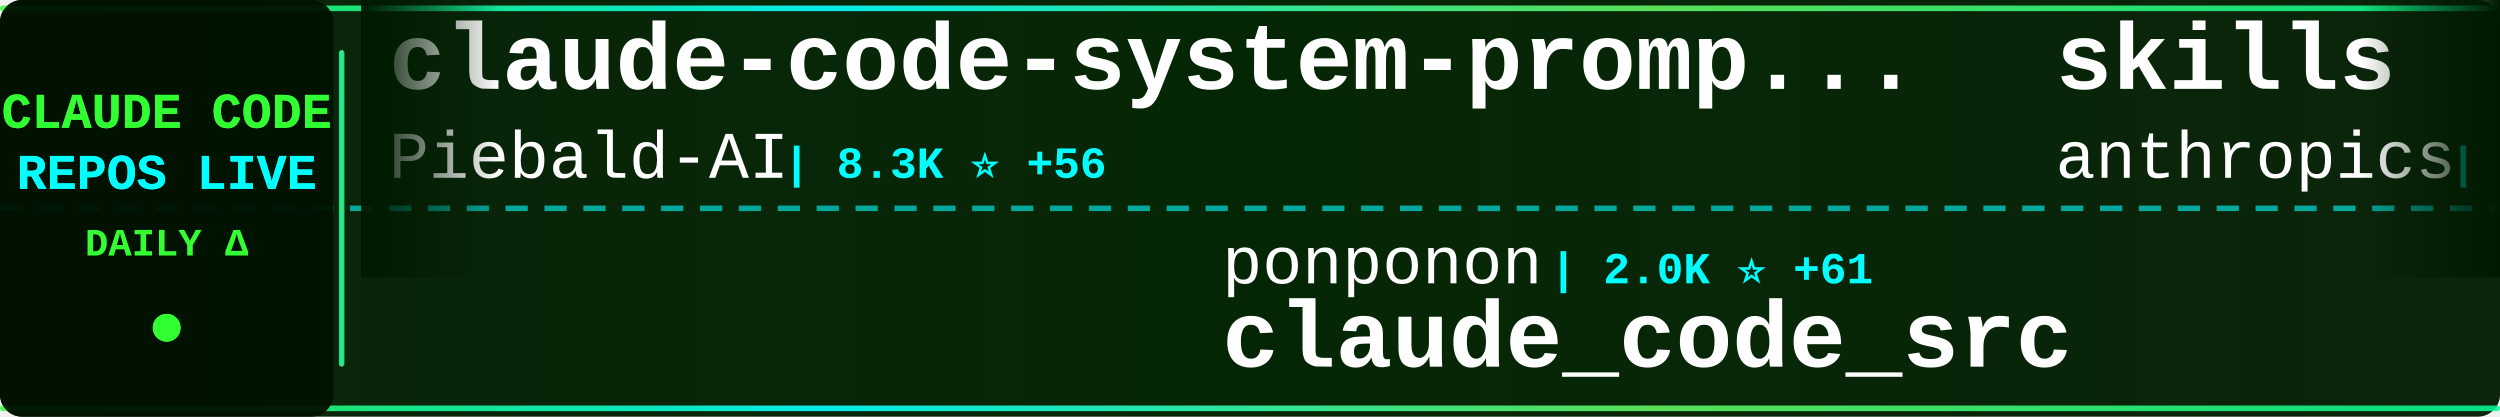
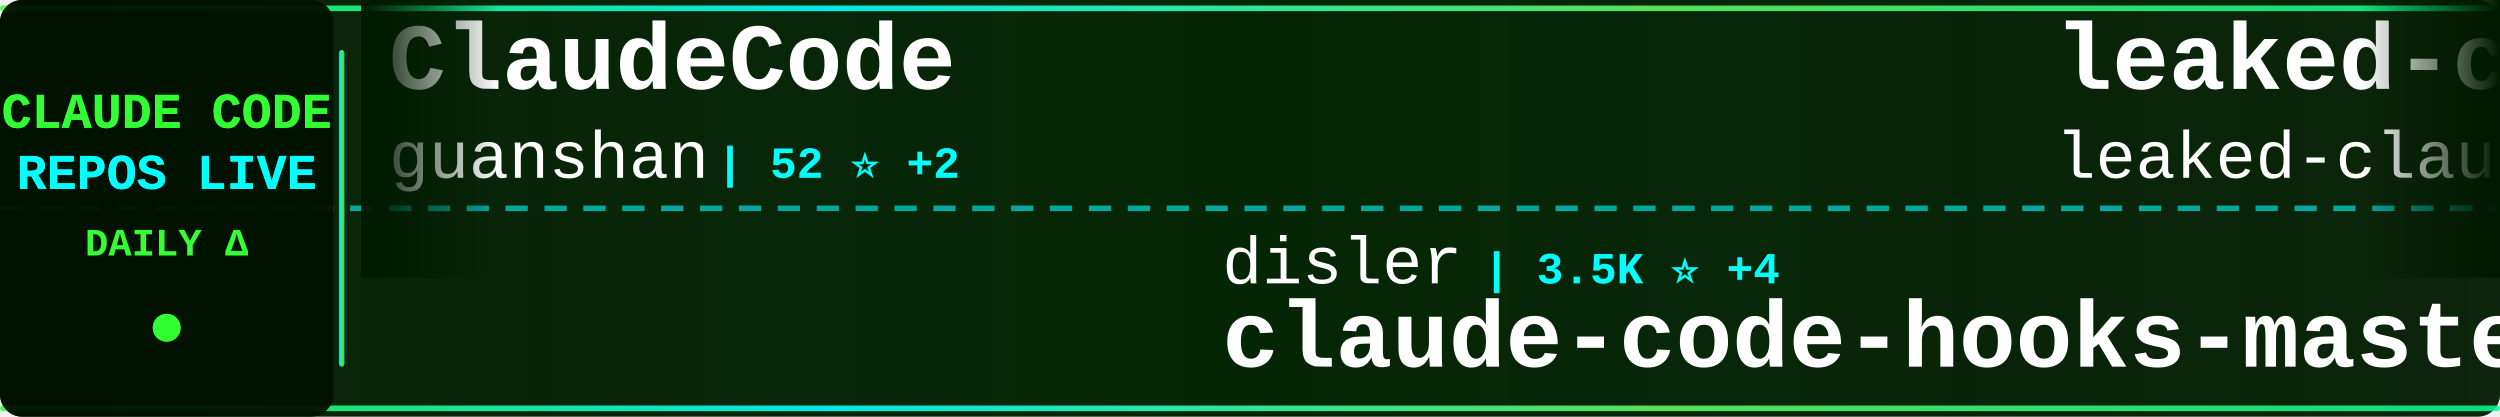
<svg xmlns="http://www.w3.org/2000/svg" width="900" height="150">
  <defs>
    <linearGradient id="tickerBg" x1="0%" y1="0%" x2="100%" y2="0%">
      <stop offset="0%" style="stop-color:#001a00;stop-opacity:0.95" />
      <stop offset="50%" style="stop-color:#002200;stop-opacity:0.98" />
      <stop offset="100%" style="stop-color:#001a00;stop-opacity:0.95" />
    </linearGradient>
    <linearGradient id="borderGrad" x1="0%" y1="0%" x2="100%" y2="0%">
      <stop offset="0%" style="stop-color:#33ff33;stop-opacity:0.85">
        <animate attributeName="stop-opacity" values="0.85;1;0.85" dur="2s" repeatCount="indefinite" />
      </stop>
      <stop offset="33%" style="stop-color:#00ffff;stop-opacity:0.9">
        <animate attributeName="stop-opacity" values="0.9;1;0.9" dur="2.2s" repeatCount="indefinite" />
      </stop>
      <stop offset="66%" style="stop-color:#66ff66;stop-opacity:0.85">
        <animate attributeName="stop-opacity" values="0.85;1;0.85" dur="1.8s" repeatCount="indefinite" />
      </stop>
      <stop offset="100%" style="stop-color:#00ff99;stop-opacity:0.85">
        <animate attributeName="stop-opacity" values="0.85;1;0.85" dur="2s" repeatCount="indefinite" />
      </stop>
    </linearGradient>
    <filter id="textGlow">
      <feGaussianBlur stdDeviation="0.1" result="coloredBlur" />
      <feMerge>
        <feMergeNode in="coloredBlur" />
        <feMergeNode in="SourceGraphic" />
      </feMerge>
    </filter>
    <filter id="metricGlow">
      <feGaussianBlur stdDeviation="0.2" result="coloredBlur" />
      <feMerge>
        <feMergeNode in="coloredBlur" />
        <feMergeNode in="SourceGraphic" />
      </feMerge>
    </filter>
    <linearGradient id="leftFade" x1="0%" y1="0%" x2="100%" y2="0%">
      <stop offset="0%" style="stop-color:#001a00;stop-opacity:1" />
      <stop offset="100%" style="stop-color:#001a00;stop-opacity:0" />
    </linearGradient>
    <linearGradient id="rightFade" x1="0%" y1="0%" x2="100%" y2="0%">
      <stop offset="0%" style="stop-color:#001a00;stop-opacity:0" />
      <stop offset="100%" style="stop-color:#001a00;stop-opacity:1" />
    </linearGradient>
  </defs>
  <rect width="900" height="150" fill="url(#tickerBg)" rx="8" />
  <rect x="0" y="2" width="900" height="2" fill="url(#borderGrad)" rx="1" />
  <rect x="0" y="146" width="900" height="2" fill="url(#borderGrad)" rx="1" />
  <line x1="0" y1="75" x2="900" y2="75" stroke="#00ffff" stroke-width="2" stroke-dasharray="8 6" opacity="0.6" />
  <rect x="0" y="0" width="120" height="150" fill="#001100" opacity="0.95" rx="8" />
  <text x="60" y="46" font-family="'Courier New', monospace" font-size="18" font-weight="bold" fill="#33ff33" text-anchor="middle" filter="url(#textGlow)">
    CLAUDE CODE
  </text>
  <text x="60" y="68" font-family="'Courier New', monospace" font-size="18" font-weight="bold" fill="#00ffff" text-anchor="middle" filter="url(#textGlow)">
    REPOS LIVE
  </text>
  <text x="60" y="92" font-family="'Courier New', monospace" font-size="14" font-weight="bold" fill="#33ff33" text-anchor="middle">
    DAILY Δ
  </text>
  <circle cx="60" cy="118" r="5" fill="#33ff33" filter="url(#metricGlow)">
    <animate attributeName="r" values="4;6;4" dur="1.5s" repeatCount="indefinite" />
    <animate attributeName="opacity" values="0.6;1;0.6" dur="1.5s" repeatCount="indefinite" />
  </circle>
  <rect x="122" y="18" width="2" height="114" fill="url(#borderGrad)" rx="1" />
  <clipPath id="tickerClip">
    <rect x="130" y="0" width="770" height="150" />
  </clipPath>
  <g clip-path="url(#tickerClip)">
    <g id="tickerItems">
      <animateTransform attributeName="transform" attributeType="XML" type="translate" from="0 0" to="-3000 0" dur="54s" repeatCount="indefinite" />
      <g transform="translate(0, 0)">
-         <text x="140" y="32" font-family="'Courier New', monospace" font-size="34" font-weight="bold" fill="#ffffff">claude-code-system-promp...</text>
-         <text x="140" y="64" font-family="'Courier New', monospace" font-size="24" font-weight="normal" fill="#ffffff" opacity="1.0">Piebald-AI</text>
-         <text x="282" y="64" font-family="'Courier New', monospace" font-size="16" font-weight="bold" fill="#00ffff"> | 8.3K ⭐ +56</text>
+         <text x="140" y="32" font-family="'Courier New', monospace" font-size="34" font-weight="bold" fill="#ffffff">ClaudeCode</text>
+         <text x="140" y="64" font-family="'Courier New', monospace" font-size="24" font-weight="normal" fill="#ffffff" opacity="1.0">guanshan</text>
+         <text x="258" y="64" font-family="'Courier New', monospace" font-size="16" font-weight="bold" fill="#00ffff"> | 52 ⭐ +2</text>
      </g>
      <g transform="translate(300, 0)">
-         <text x="140" y="102" font-family="'Courier New', monospace" font-size="24" font-weight="normal" fill="#ffffff" opacity="1.0">ponponon</text>
-         <text x="258" y="102" font-family="'Courier New', monospace" font-size="16" font-weight="bold" fill="#00ffff"> | 2.0K ⭐ +61</text>
-         <text x="140" y="132" font-family="'Courier New', monospace" font-size="34" font-weight="bold" fill="#ffffff">claude_code_src</text>
+         <text x="140" y="102" font-family="'Courier New', monospace" font-size="24" font-weight="normal" fill="#ffffff" opacity="1.0">disler</text>
+         <text x="234" y="102" font-family="'Courier New', monospace" font-size="16" font-weight="bold" fill="#00ffff"> | 3.5K ⭐ +4</text>
+         <text x="140" y="132" font-family="'Courier New', monospace" font-size="34" font-weight="bold" fill="#ffffff">claude-code-hooks-master...</text>
      </g>
      <g transform="translate(600, 0)">
-         <text x="140" y="32" font-family="'Courier New', monospace" font-size="34" font-weight="bold" fill="#ffffff">skills</text>
-         <text x="140" y="64" font-family="'Courier New', monospace" font-size="24" font-weight="normal" fill="#ffffff" opacity="1.0">anthropics</text>
-         <text x="282" y="64" font-family="'Courier New', monospace" font-size="16" font-weight="bold" fill="#00ffff"> | 110.7K ⭐ +490</text>
+         <text x="140" y="32" font-family="'Courier New', monospace" font-size="34" font-weight="bold" fill="#ffffff">leaked-claude-code</text>
+         <text x="140" y="64" font-family="'Courier New', monospace" font-size="24" font-weight="normal" fill="#ffffff" opacity="1.0">leaked-claude-code</text>
+         <text x="378" y="64" font-family="'Courier New', monospace" font-size="16" font-weight="bold" fill="#00ffff"> | 780 ⭐ +46</text>
      </g>
      <g transform="translate(900, 0)">
-         <text x="140" y="102" font-family="'Courier New', monospace" font-size="24" font-weight="normal" fill="#ffffff" opacity="1.0">ghuntley</text>
-         <text x="258" y="102" font-family="'Courier New', monospace" font-size="16" font-weight="bold" fill="#00ffff"> | 963 ⭐ +1</text>
-         <text x="140" y="132" font-family="'Courier New', monospace" font-size="34" font-weight="bold" fill="#ffffff">claude-code-source-code-...</text>
+         <text x="140" y="102" font-family="'Courier New', monospace" font-size="24" font-weight="normal" fill="#ffffff" opacity="1.0">eyaltoledano</text>
+         <text x="306" y="102" font-family="'Courier New', monospace" font-size="16" font-weight="bold" fill="#00ffff"> | 26.4K ⭐ +16</text>
+         <text x="140" y="132" font-family="'Courier New', monospace" font-size="34" font-weight="bold" fill="#ffffff">claude-task-master</text>
      </g>
      <g transform="translate(1200, 0)">
-         <text x="140" y="32" font-family="'Courier New', monospace" font-size="34" font-weight="bold" fill="#ffffff">agents</text>
-         <text x="140" y="64" font-family="'Courier New', monospace" font-size="24" font-weight="normal" fill="#ffffff" opacity="1.0">wshobson</text>
-         <text x="258" y="64" font-family="'Courier New', monospace" font-size="16" font-weight="bold" fill="#00ffff"> | 33.0K ⭐ +54</text>
+         <text x="140" y="32" font-family="'Courier New', monospace" font-size="34" font-weight="bold" fill="#ffffff">awesome-claude-code-suba...</text>
+         <text x="140" y="64" font-family="'Courier New', monospace" font-size="24" font-weight="normal" fill="#ffffff" opacity="1.0">VoltAgent</text>
+         <text x="270" y="64" font-family="'Courier New', monospace" font-size="16" font-weight="bold" fill="#00ffff"> | 16.3K ⭐ +83</text>
      </g>
      <g transform="translate(1500, 0)">
-         <text x="140" y="102" font-family="'Courier New', monospace" font-size="24" font-weight="normal" fill="#ffffff" opacity="1.0">anthropics</text>
-         <text x="282" y="102" font-family="'Courier New', monospace" font-size="16" font-weight="bold" fill="#00ffff"> | 109.0K ⭐ +715</text>
-         <text x="140" y="132" font-family="'Courier New', monospace" font-size="34" font-weight="bold" fill="#ffffff">claude-code</text>
+         <text x="140" y="102" font-family="'Courier New', monospace" font-size="24" font-weight="normal" fill="#ffffff" opacity="1.0">AICoderTudou</text>
+         <text x="306" y="102" font-family="'Courier New', monospace" font-size="16" font-weight="bold" fill="#00ffff"> | 396 ⭐ +38</text>
+         <text x="140" y="132" font-family="'Courier New', monospace" font-size="34" font-weight="bold" fill="#ffffff">claude-code-tudou</text>
      </g>
      <g transform="translate(1800, 0)">
-         <text x="140" y="32" font-family="'Courier New', monospace" font-size="34" font-weight="bold" fill="#ffffff">claude-skills</text>
-         <text x="140" y="64" font-family="'Courier New', monospace" font-size="24" font-weight="normal" fill="#ffffff" opacity="1.0">alirezarezvani</text>
-         <text x="330" y="64" font-family="'Courier New', monospace" font-size="16" font-weight="bold" fill="#00ffff"> | 9.4K ⭐ +140</text>
+         <text x="140" y="32" font-family="'Courier New', monospace" font-size="34" font-weight="bold" fill="#ffffff">nanoclaw</text>
+         <text x="140" y="64" font-family="'Courier New', monospace" font-size="24" font-weight="normal" fill="#ffffff" opacity="1.0">qwibitai</text>
+         <text x="258" y="64" font-family="'Courier New', monospace" font-size="16" font-weight="bold" fill="#00ffff"> | 26.5K ⭐ +105</text>
      </g>
      <g transform="translate(2100, 0)">
-         <text x="140" y="102" font-family="'Courier New', monospace" font-size="24" font-weight="normal" fill="#ffffff" opacity="1.0">RichardAtCT</text>
-         <text x="294" y="102" font-family="'Courier New', monospace" font-size="16" font-weight="bold" fill="#00ffff"> | 2.3K ⭐ +9</text>
-         <text x="140" y="132" font-family="'Courier New', monospace" font-size="34" font-weight="bold" fill="#ffffff">claude-code-telegram</text>
+         <text x="140" y="102" font-family="'Courier New', monospace" font-size="24" font-weight="normal" fill="#ffffff" opacity="1.0">anthropics</text>
+         <text x="282" y="102" font-family="'Courier New', monospace" font-size="16" font-weight="bold" fill="#00ffff"> | 783 ⭐ +2</text>
+         <text x="140" y="132" font-family="'Courier New', monospace" font-size="34" font-weight="bold" fill="#ffffff">claude-code-base-action</text>
      </g>
      <g transform="translate(2400, 0)">
        <text x="140" y="32" font-family="'Courier New', monospace" font-size="34" font-weight="bold" fill="#ffffff">claude-code</text>
-         <text x="140" y="64" font-family="'Courier New', monospace" font-size="24" font-weight="normal" fill="#ffffff" opacity="1.0">Onewon</text>
-         <text x="234" y="64" font-family="'Courier New', monospace" font-size="16" font-weight="bold" fill="#00ffff"> | 163 ⭐ +4</text>
+         <text x="140" y="64" font-family="'Courier New', monospace" font-size="24" font-weight="normal" fill="#ffffff" opacity="1.0">yasasbanukaofficial</text>
+         <text x="390" y="64" font-family="'Courier New', monospace" font-size="16" font-weight="bold" fill="#00ffff"> | 1.5K ⭐ +178</text>
      </g>
      <g transform="translate(2700, 0)">
-         <text x="140" y="102" font-family="'Courier New', monospace" font-size="24" font-weight="normal" fill="#ffffff" opacity="1.0">Donchitos</text>
-         <text x="270" y="102" font-family="'Courier New', monospace" font-size="16" font-weight="bold" fill="#00ffff"> | 8.1K ⭐ +61</text>
-         <text x="140" y="132" font-family="'Courier New', monospace" font-size="34" font-weight="bold" fill="#ffffff">Claude-Code-Game-Studios</text>
+         <text x="140" y="102" font-family="'Courier New', monospace" font-size="24" font-weight="normal" fill="#ffffff" opacity="1.0">ding113</text>
+         <text x="246" y="102" font-family="'Courier New', monospace" font-size="16" font-weight="bold" fill="#00ffff"> | 2.3K ⭐ +10</text>
+         <text x="140" y="132" font-family="'Courier New', monospace" font-size="34" font-weight="bold" fill="#ffffff">claude-code-hub</text>
      </g>
      <g transform="translate(3000, 0)">
-         <text x="140" y="32" font-family="'Courier New', monospace" font-size="34" font-weight="bold" fill="#ffffff">claude-code-system-promp...</text>
-         <text x="140" y="64" font-family="'Courier New', monospace" font-size="24" font-weight="normal" fill="#ffffff" opacity="1.0">Piebald-AI</text>
-         <text x="282" y="64" font-family="'Courier New', monospace" font-size="16" font-weight="bold" fill="#00ffff"> | 8.3K ⭐ +56</text>
+         <text x="140" y="32" font-family="'Courier New', monospace" font-size="34" font-weight="bold" fill="#ffffff">ClaudeCode</text>
+         <text x="140" y="64" font-family="'Courier New', monospace" font-size="24" font-weight="normal" fill="#ffffff" opacity="1.0">guanshan</text>
+         <text x="258" y="64" font-family="'Courier New', monospace" font-size="16" font-weight="bold" fill="#00ffff"> | 52 ⭐ +2</text>
      </g>
      <g transform="translate(3300, 0)">
-         <text x="140" y="102" font-family="'Courier New', monospace" font-size="24" font-weight="normal" fill="#ffffff" opacity="1.0">ponponon</text>
-         <text x="258" y="102" font-family="'Courier New', monospace" font-size="16" font-weight="bold" fill="#00ffff"> | 2.0K ⭐ +61</text>
-         <text x="140" y="132" font-family="'Courier New', monospace" font-size="34" font-weight="bold" fill="#ffffff">claude_code_src</text>
+         <text x="140" y="102" font-family="'Courier New', monospace" font-size="24" font-weight="normal" fill="#ffffff" opacity="1.0">disler</text>
+         <text x="234" y="102" font-family="'Courier New', monospace" font-size="16" font-weight="bold" fill="#00ffff"> | 3.5K ⭐ +4</text>
+         <text x="140" y="132" font-family="'Courier New', monospace" font-size="34" font-weight="bold" fill="#ffffff">claude-code-hooks-master...</text>
      </g>
      <g transform="translate(3600, 0)">
-         <text x="140" y="32" font-family="'Courier New', monospace" font-size="34" font-weight="bold" fill="#ffffff">skills</text>
-         <text x="140" y="64" font-family="'Courier New', monospace" font-size="24" font-weight="normal" fill="#ffffff" opacity="1.0">anthropics</text>
-         <text x="282" y="64" font-family="'Courier New', monospace" font-size="16" font-weight="bold" fill="#00ffff"> | 110.7K ⭐ +490</text>
+         <text x="140" y="32" font-family="'Courier New', monospace" font-size="34" font-weight="bold" fill="#ffffff">leaked-claude-code</text>
+         <text x="140" y="64" font-family="'Courier New', monospace" font-size="24" font-weight="normal" fill="#ffffff" opacity="1.0">leaked-claude-code</text>
+         <text x="378" y="64" font-family="'Courier New', monospace" font-size="16" font-weight="bold" fill="#00ffff"> | 780 ⭐ +46</text>
      </g>
      <g transform="translate(3900, 0)">
-         <text x="140" y="102" font-family="'Courier New', monospace" font-size="24" font-weight="normal" fill="#ffffff" opacity="1.0">ghuntley</text>
-         <text x="258" y="102" font-family="'Courier New', monospace" font-size="16" font-weight="bold" fill="#00ffff"> | 963 ⭐ +1</text>
-         <text x="140" y="132" font-family="'Courier New', monospace" font-size="34" font-weight="bold" fill="#ffffff">claude-code-source-code-...</text>
+         <text x="140" y="102" font-family="'Courier New', monospace" font-size="24" font-weight="normal" fill="#ffffff" opacity="1.0">eyaltoledano</text>
+         <text x="306" y="102" font-family="'Courier New', monospace" font-size="16" font-weight="bold" fill="#00ffff"> | 26.4K ⭐ +16</text>
+         <text x="140" y="132" font-family="'Courier New', monospace" font-size="34" font-weight="bold" fill="#ffffff">claude-task-master</text>
      </g>
    </g>
  </g>
  <rect x="130" y="0" width="50" height="100" fill="url(#leftFade)" />
  <rect x="850" y="0" width="50" height="100" fill="url(#rightFade)" />
</svg>
